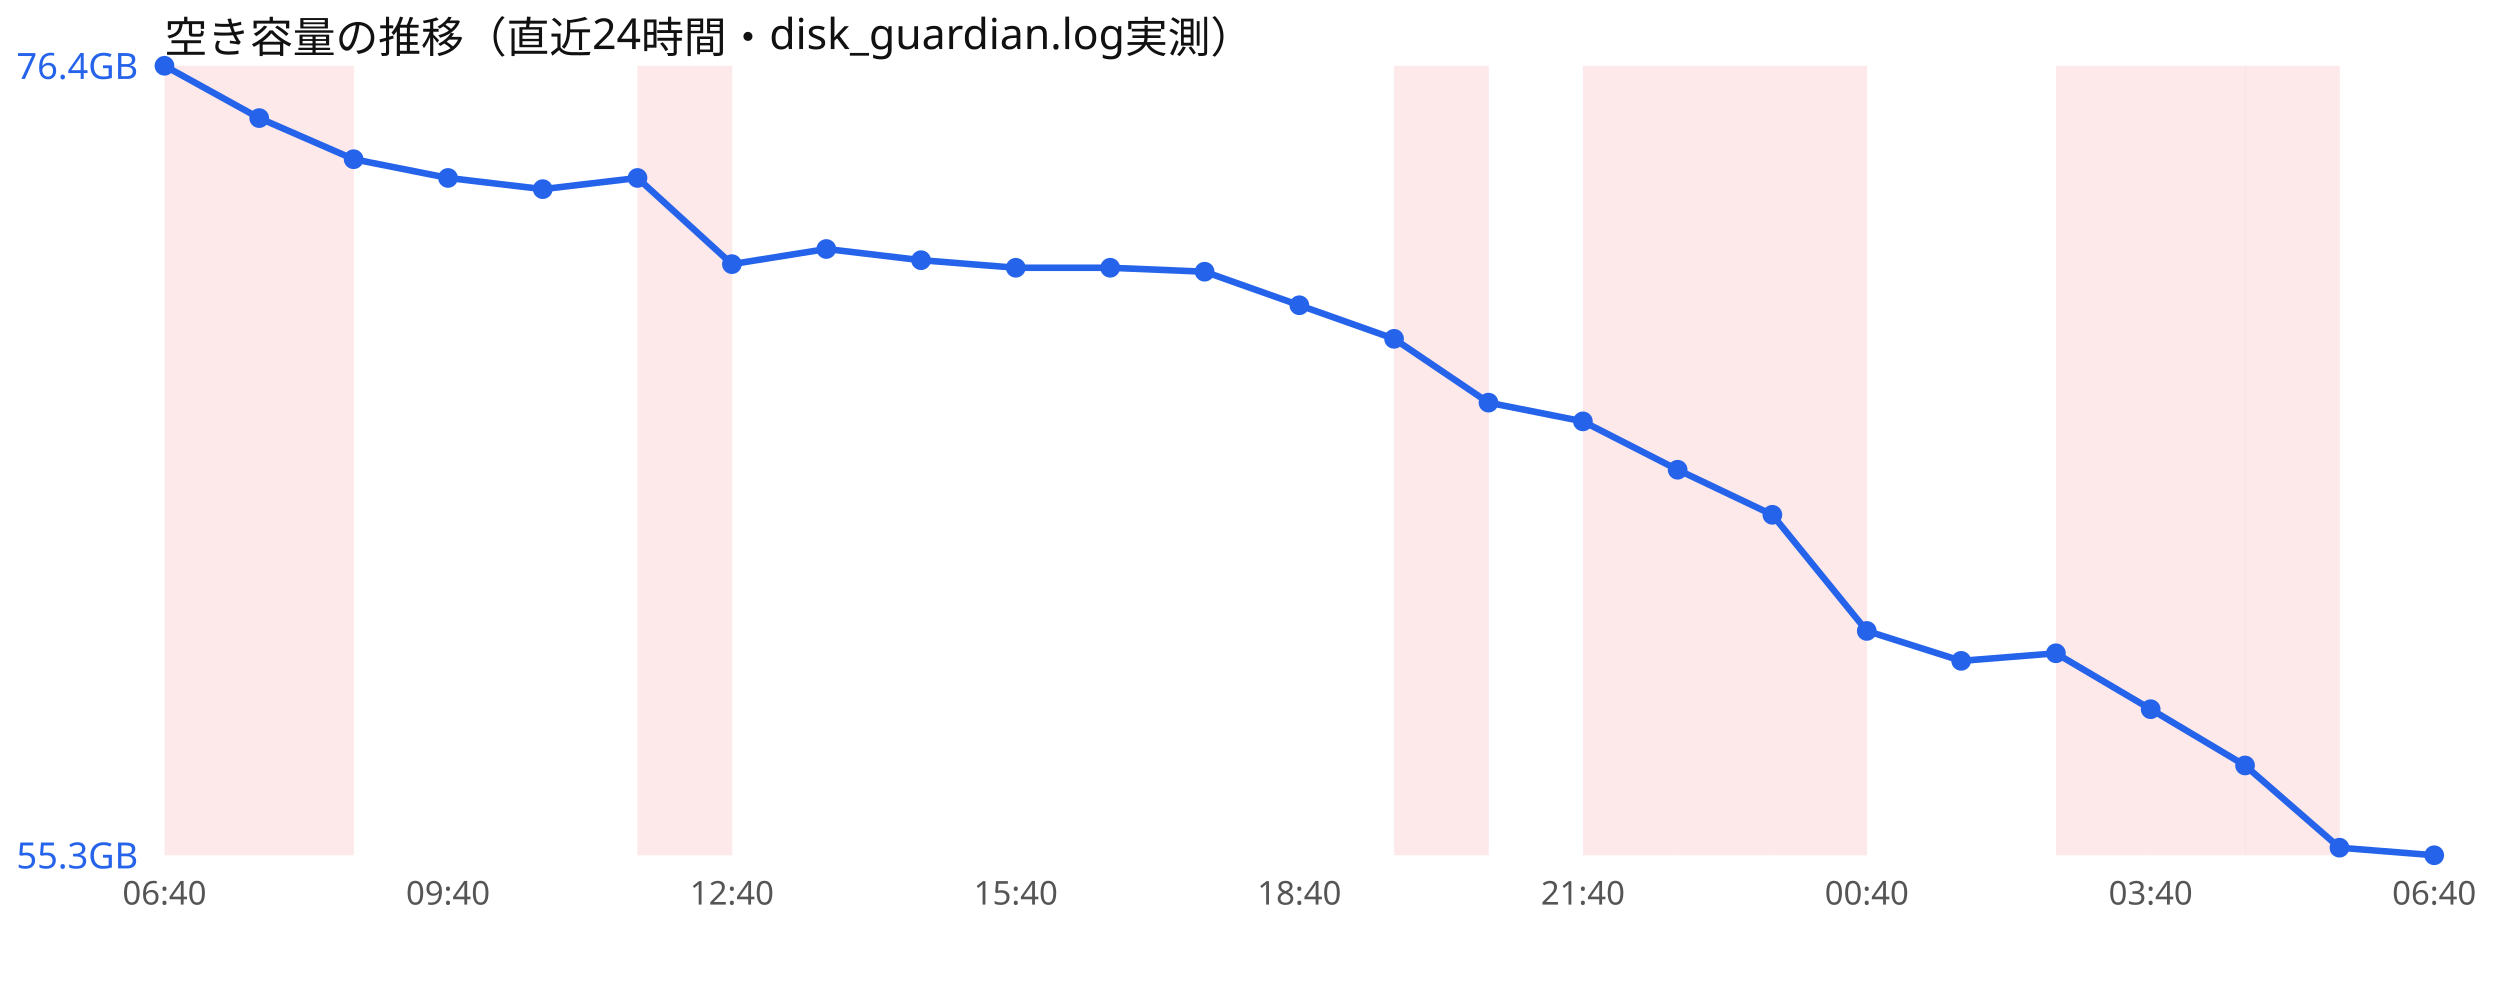
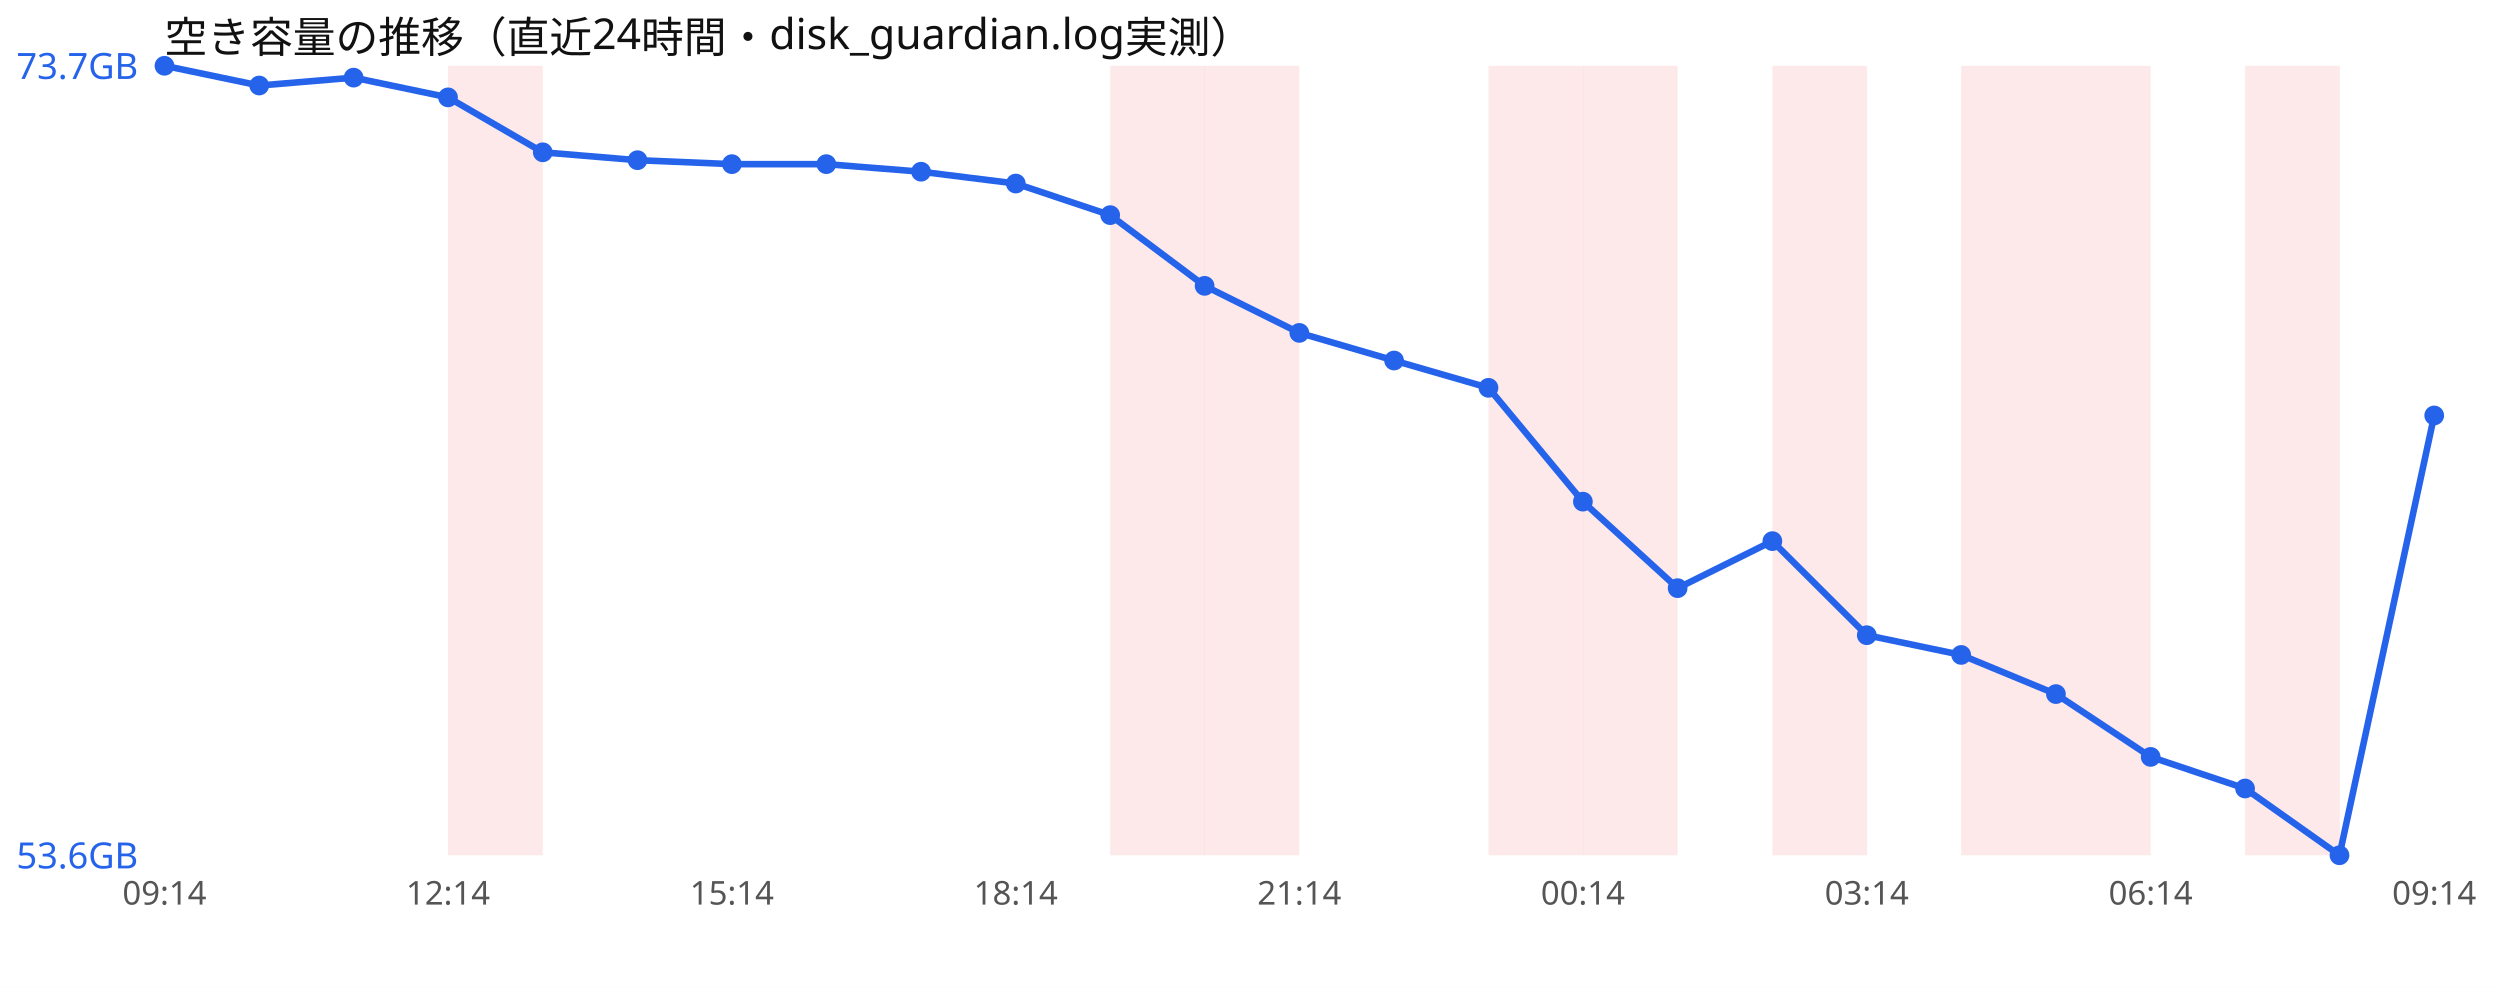
<svg xmlns="http://www.w3.org/2000/svg" width="760" height="300" viewBox="0 0 760 300" font-family="sans-serif">
  <rect width="760" height="300" fill="#ffffff" />
  <text x="50" y="16" font-size="13" fill="#111">空き容量の推移（直近24時間・disk_guardian.log実測）</text>
-   <rect x="50.0" y="20" width="28.8" height="240" fill="#ef4444" opacity="0.12" />
-   <rect x="78.8" y="20" width="28.8" height="240" fill="#ef4444" opacity="0.12" />
-   <rect x="193.8" y="20" width="28.8" height="240" fill="#ef4444" opacity="0.12" />
-   <rect x="423.8" y="20" width="28.8" height="240" fill="#ef4444" opacity="0.12" />
+   <rect x="136.2" y="20" width="28.8" height="240" fill="#ef4444" opacity="0.12" />
+   <rect x="337.5" y="20" width="28.8" height="240" fill="#ef4444" opacity="0.12" />
+   <rect x="366.2" y="20" width="28.8" height="240" fill="#ef4444" opacity="0.12" />
+   <rect x="452.5" y="20" width="28.8" height="240" fill="#ef4444" opacity="0.12" />
  <rect x="481.2" y="20" width="28.8" height="240" fill="#ef4444" opacity="0.12" />
-   <rect x="510.0" y="20" width="28.8" height="240" fill="#ef4444" opacity="0.12" />
  <rect x="538.8" y="20" width="28.8" height="240" fill="#ef4444" opacity="0.12" />
+   <rect x="596.2" y="20" width="28.8" height="240" fill="#ef4444" opacity="0.12" />
  <rect x="625.0" y="20" width="28.8" height="240" fill="#ef4444" opacity="0.12" />
-   <rect x="653.8" y="20" width="28.8" height="240" fill="#ef4444" opacity="0.12" />
  <rect x="682.5" y="20" width="28.8" height="240" fill="#ef4444" opacity="0.12" />
-   <polyline points="50.0,20.0 78.8,35.9 107.5,48.4 136.2,54.1 165.0,57.5 193.8,54.1 222.5,80.3 251.2,75.7 280.0,79.1 308.8,81.4 337.5,81.4 366.2,82.6 395.0,92.8 423.8,103.0 452.5,122.4 481.2,128.1 510.0,142.8 538.8,156.5 567.5,191.8 596.2,200.9 625.0,198.6 653.8,215.6 682.5,232.7 711.2,257.7 740.0,260.0" fill="none" stroke="#2563eb" stroke-width="2" />
+   <polyline points="50.0,20.0 78.8,26.0 107.5,23.6 136.2,29.6 165.0,46.3 193.8,48.7 222.5,49.9 251.2,49.9 280.0,52.2 308.8,55.8 337.5,65.4 366.2,86.9 395.0,101.2 423.8,109.6 452.5,117.9 481.2,152.5 510.0,178.8 538.8,164.5 567.5,193.1 596.2,199.1 625.0,211.0 653.8,230.1 682.5,239.7 711.2,260.0 740.0,126.3" fill="none" stroke="#2563eb" stroke-width="2" />
  <circle cx="50.0" cy="20.0" r="3" fill="#2563eb" />
-   <circle cx="78.8" cy="35.9" r="3" fill="#2563eb" />
-   <circle cx="107.5" cy="48.4" r="3" fill="#2563eb" />
-   <circle cx="136.2" cy="54.1" r="3" fill="#2563eb" />
-   <circle cx="165.0" cy="57.5" r="3" fill="#2563eb" />
-   <circle cx="193.8" cy="54.1" r="3" fill="#2563eb" />
-   <circle cx="222.5" cy="80.3" r="3" fill="#2563eb" />
-   <circle cx="251.2" cy="75.7" r="3" fill="#2563eb" />
-   <circle cx="280.0" cy="79.1" r="3" fill="#2563eb" />
-   <circle cx="308.8" cy="81.4" r="3" fill="#2563eb" />
-   <circle cx="337.5" cy="81.4" r="3" fill="#2563eb" />
-   <circle cx="366.2" cy="82.6" r="3" fill="#2563eb" />
-   <circle cx="395.0" cy="92.8" r="3" fill="#2563eb" />
-   <circle cx="423.8" cy="103.0" r="3" fill="#2563eb" />
-   <circle cx="452.5" cy="122.4" r="3" fill="#2563eb" />
-   <circle cx="481.2" cy="128.1" r="3" fill="#2563eb" />
-   <circle cx="510.0" cy="142.8" r="3" fill="#2563eb" />
-   <circle cx="538.8" cy="156.5" r="3" fill="#2563eb" />
-   <circle cx="567.5" cy="191.8" r="3" fill="#2563eb" />
-   <circle cx="596.2" cy="200.9" r="3" fill="#2563eb" />
-   <circle cx="625.0" cy="198.6" r="3" fill="#2563eb" />
-   <circle cx="653.8" cy="215.6" r="3" fill="#2563eb" />
-   <circle cx="682.5" cy="232.7" r="3" fill="#2563eb" />
-   <circle cx="711.2" cy="257.7" r="3" fill="#2563eb" />
-   <circle cx="740.0" cy="260.0" r="3" fill="#2563eb" />
-   <text x="5" y="24.0" font-size="11" fill="#2563eb">76.4GB</text>
-   <text x="5" y="264.0" font-size="11" fill="#2563eb">55.3GB</text>
-   <text x="50.0" y="275" font-size="10" fill="#555" text-anchor="middle">06:40</text>
-   <text x="136.2" y="275" font-size="10" fill="#555" text-anchor="middle">09:40</text>
-   <text x="222.5" y="275" font-size="10" fill="#555" text-anchor="middle">12:40</text>
-   <text x="308.8" y="275" font-size="10" fill="#555" text-anchor="middle">15:40</text>
-   <text x="395.0" y="275" font-size="10" fill="#555" text-anchor="middle">18:40</text>
-   <text x="481.2" y="275" font-size="10" fill="#555" text-anchor="middle">21:40</text>
-   <text x="567.5" y="275" font-size="10" fill="#555" text-anchor="middle">00:40</text>
-   <text x="653.8" y="275" font-size="10" fill="#555" text-anchor="middle">03:40</text>
-   <text x="740.0" y="275" font-size="10" fill="#555" text-anchor="middle">06:40</text>
+   <circle cx="78.8" cy="26.0" r="3" fill="#2563eb" />
+   <circle cx="107.5" cy="23.6" r="3" fill="#2563eb" />
+   <circle cx="136.2" cy="29.6" r="3" fill="#2563eb" />
+   <circle cx="165.0" cy="46.3" r="3" fill="#2563eb" />
+   <circle cx="193.8" cy="48.7" r="3" fill="#2563eb" />
+   <circle cx="222.5" cy="49.9" r="3" fill="#2563eb" />
+   <circle cx="251.2" cy="49.9" r="3" fill="#2563eb" />
+   <circle cx="280.0" cy="52.2" r="3" fill="#2563eb" />
+   <circle cx="308.8" cy="55.8" r="3" fill="#2563eb" />
+   <circle cx="337.5" cy="65.4" r="3" fill="#2563eb" />
+   <circle cx="366.2" cy="86.9" r="3" fill="#2563eb" />
+   <circle cx="395.0" cy="101.2" r="3" fill="#2563eb" />
+   <circle cx="423.8" cy="109.6" r="3" fill="#2563eb" />
+   <circle cx="452.5" cy="117.9" r="3" fill="#2563eb" />
+   <circle cx="481.2" cy="152.5" r="3" fill="#2563eb" />
+   <circle cx="510.0" cy="178.8" r="3" fill="#2563eb" />
+   <circle cx="538.8" cy="164.5" r="3" fill="#2563eb" />
+   <circle cx="567.5" cy="193.1" r="3" fill="#2563eb" />
+   <circle cx="596.2" cy="199.1" r="3" fill="#2563eb" />
+   <circle cx="625.0" cy="211.0" r="3" fill="#2563eb" />
+   <circle cx="653.8" cy="230.1" r="3" fill="#2563eb" />
+   <circle cx="682.5" cy="239.7" r="3" fill="#2563eb" />
+   <circle cx="711.2" cy="260.0" r="3" fill="#2563eb" />
+   <circle cx="740.0" cy="126.3" r="3" fill="#2563eb" />
+   <text x="5" y="24.0" font-size="11" fill="#2563eb">73.7GB</text>
+   <text x="5" y="264.0" font-size="11" fill="#2563eb">53.6GB</text>
+   <text x="50.0" y="275" font-size="10" fill="#555" text-anchor="middle">09:14</text>
+   <text x="136.2" y="275" font-size="10" fill="#555" text-anchor="middle">12:14</text>
+   <text x="222.5" y="275" font-size="10" fill="#555" text-anchor="middle">15:14</text>
+   <text x="308.8" y="275" font-size="10" fill="#555" text-anchor="middle">18:14</text>
+   <text x="395.0" y="275" font-size="10" fill="#555" text-anchor="middle">21:14</text>
+   <text x="481.2" y="275" font-size="10" fill="#555" text-anchor="middle">00:14</text>
+   <text x="567.5" y="275" font-size="10" fill="#555" text-anchor="middle">03:14</text>
+   <text x="653.8" y="275" font-size="10" fill="#555" text-anchor="middle">06:14</text>
+   <text x="740.0" y="275" font-size="10" fill="#555" text-anchor="middle">09:14</text>
</svg>
